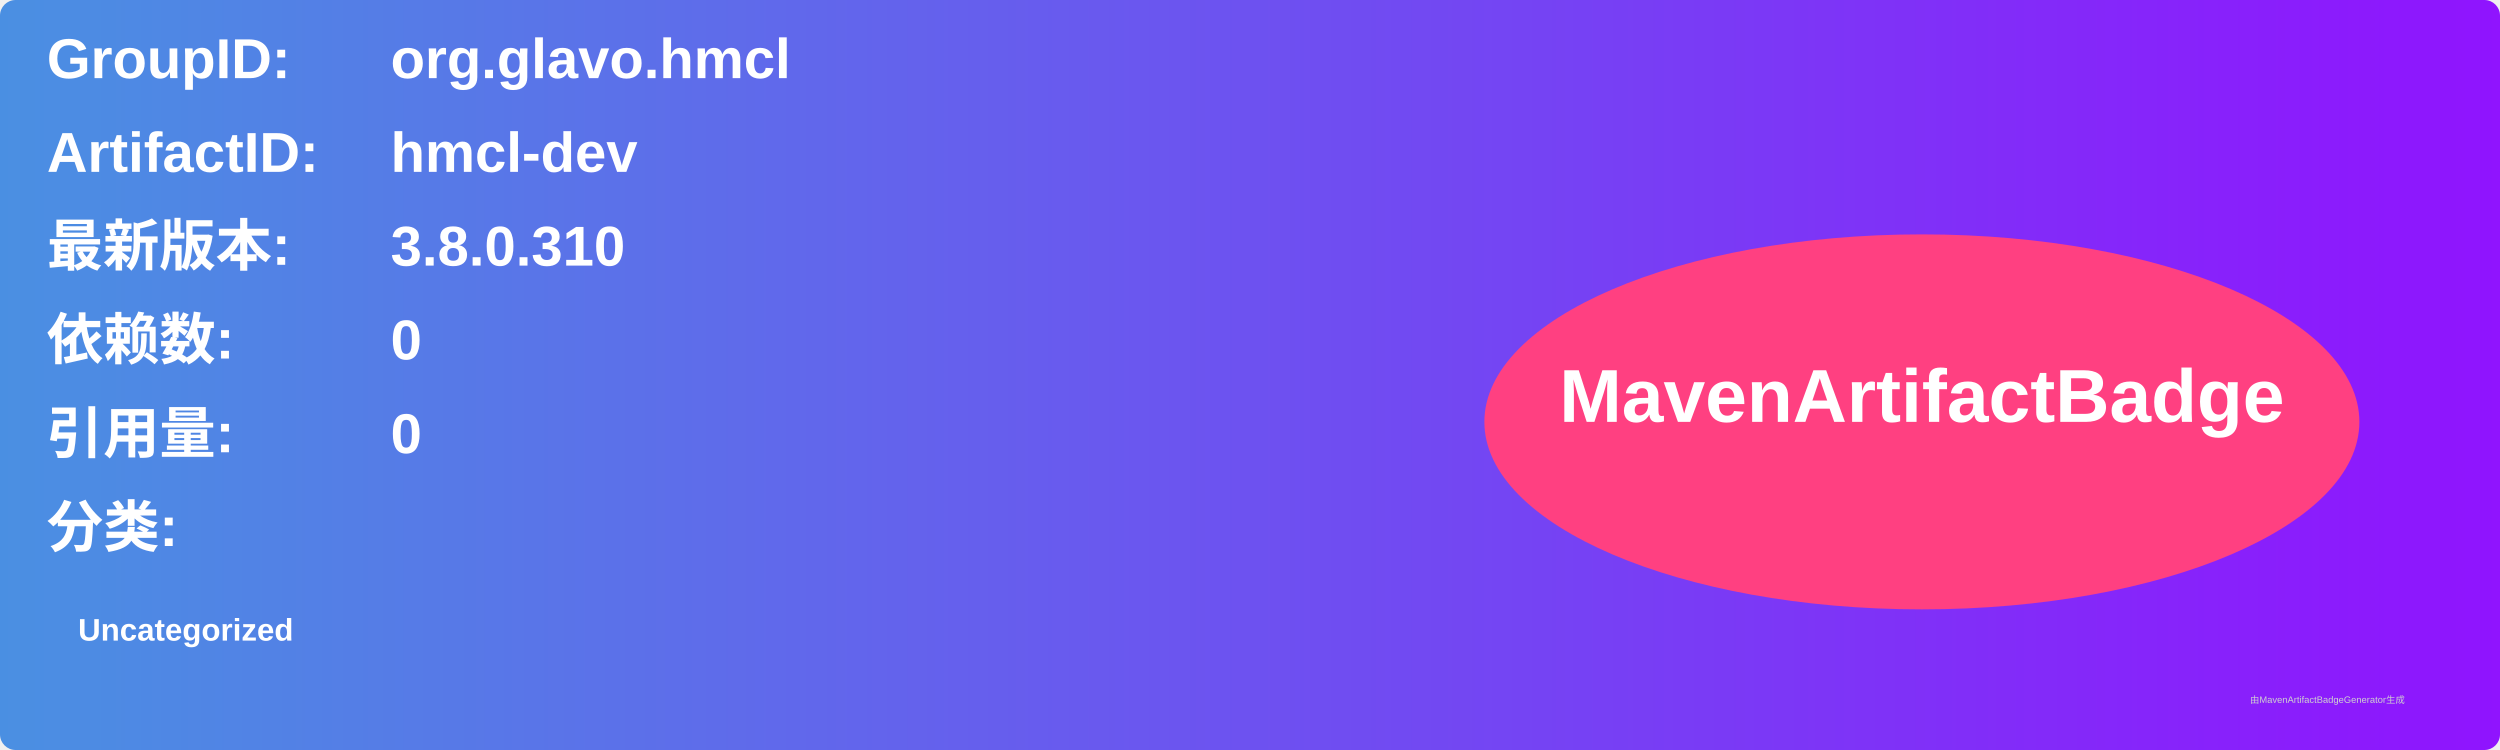
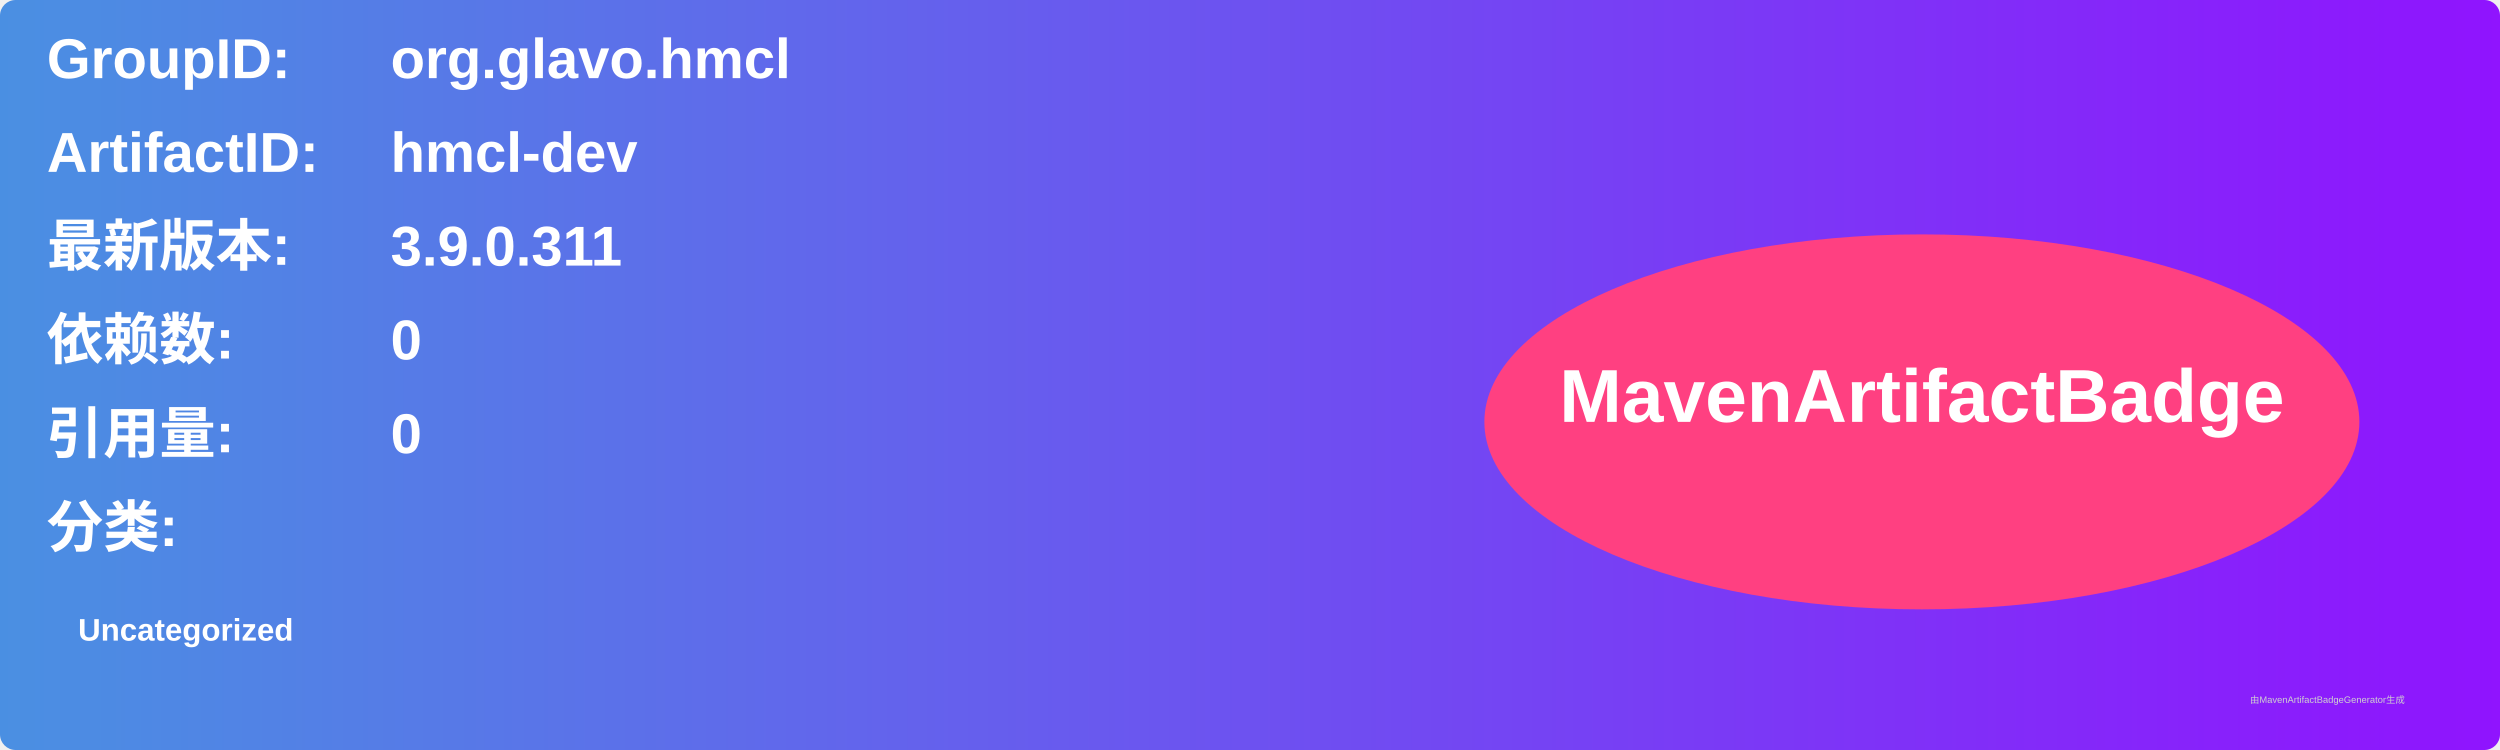
<svg xmlns="http://www.w3.org/2000/svg" width="800" height="240" viewBox="0 0 800 240">
  <linearGradient id="grad" x1="0%" y1="0%" x2="100%" y2="0%">
    <stop offset="0%" stop-color="#4a90e2" />
    <stop offset="100%" stop-color="#9013fe" />
  </linearGradient>
  <rect width="100%" height="100%" rx="5" ry="5" fill="url(#grad)" />
  <g transform="translate(15, 15)">
    <text x="0" y="10" font-family="Arial" font-size="18" fill="white" font-weight="bold" width="260">GroupID:</text>
    <text x="110" y="10" font-family="Arial" font-size="18" fill="white" font-weight="bold" width="460">org.glavo.hmcl</text>
    <text x="0" y="40" font-family="Arial" font-size="18" fill="white" font-weight="bold" width="260">ArtifactID:</text>
    <text x="110" y="40" font-family="Arial" font-size="18" fill="white" font-weight="bold" width="460">hmcl-dev</text>
    <text x="0" y="70" font-family="Arial" font-size="18" fill="white" font-weight="bold">最新版本:</text>
    <text x="110" y="70" font-family="Arial" font-size="18" fill="white" font-weight="bold">
-       <tspan font-weight="bold">3.8.0.310</tspan>
+       <tspan font-weight="bold">3.9.0.311</tspan>
    </text>
    <text x="0" y="100" font-family="Arial" font-size="18" fill="white" font-weight="bold">依赖数: </text>
    <text x="110" y="100" font-family="Arial" font-size="18" fill="white">
      <tspan font-weight="bold">0</tspan>
    </text>
    <text x="0" y="130" font-family="Arial" font-size="18" fill="white" font-weight="bold">引用量: </text>
    <text x="110" y="130" font-family="Arial" font-size="18" fill="white">
      <tspan font-weight="bold">0</tspan>
    </text>
    <text x="0" y="160" font-family="Arial" font-size="18" fill="white" font-weight="bold">分类:</text>
    <text x="10" y="190" font-family="Arial" font-size="10" fill="white">
      <tspan font-weight="bold">Uncategorized</tspan>
    </text>
    <ellipse cx="600" cy="120" rx="140" ry="60" fill="#ff4081" />
    <text x="600" y="120" text-anchor="middle" font-family="Arial" font-size="24" fill="white" font-weight="bold">MavenArtifactBadge</text>
  </g>
  <text x="720" y="225" font-family="Arial" font-size="3" fill="#d0d0d0">由MavenArtifactBadgeGenerator生成</text>
</svg>
